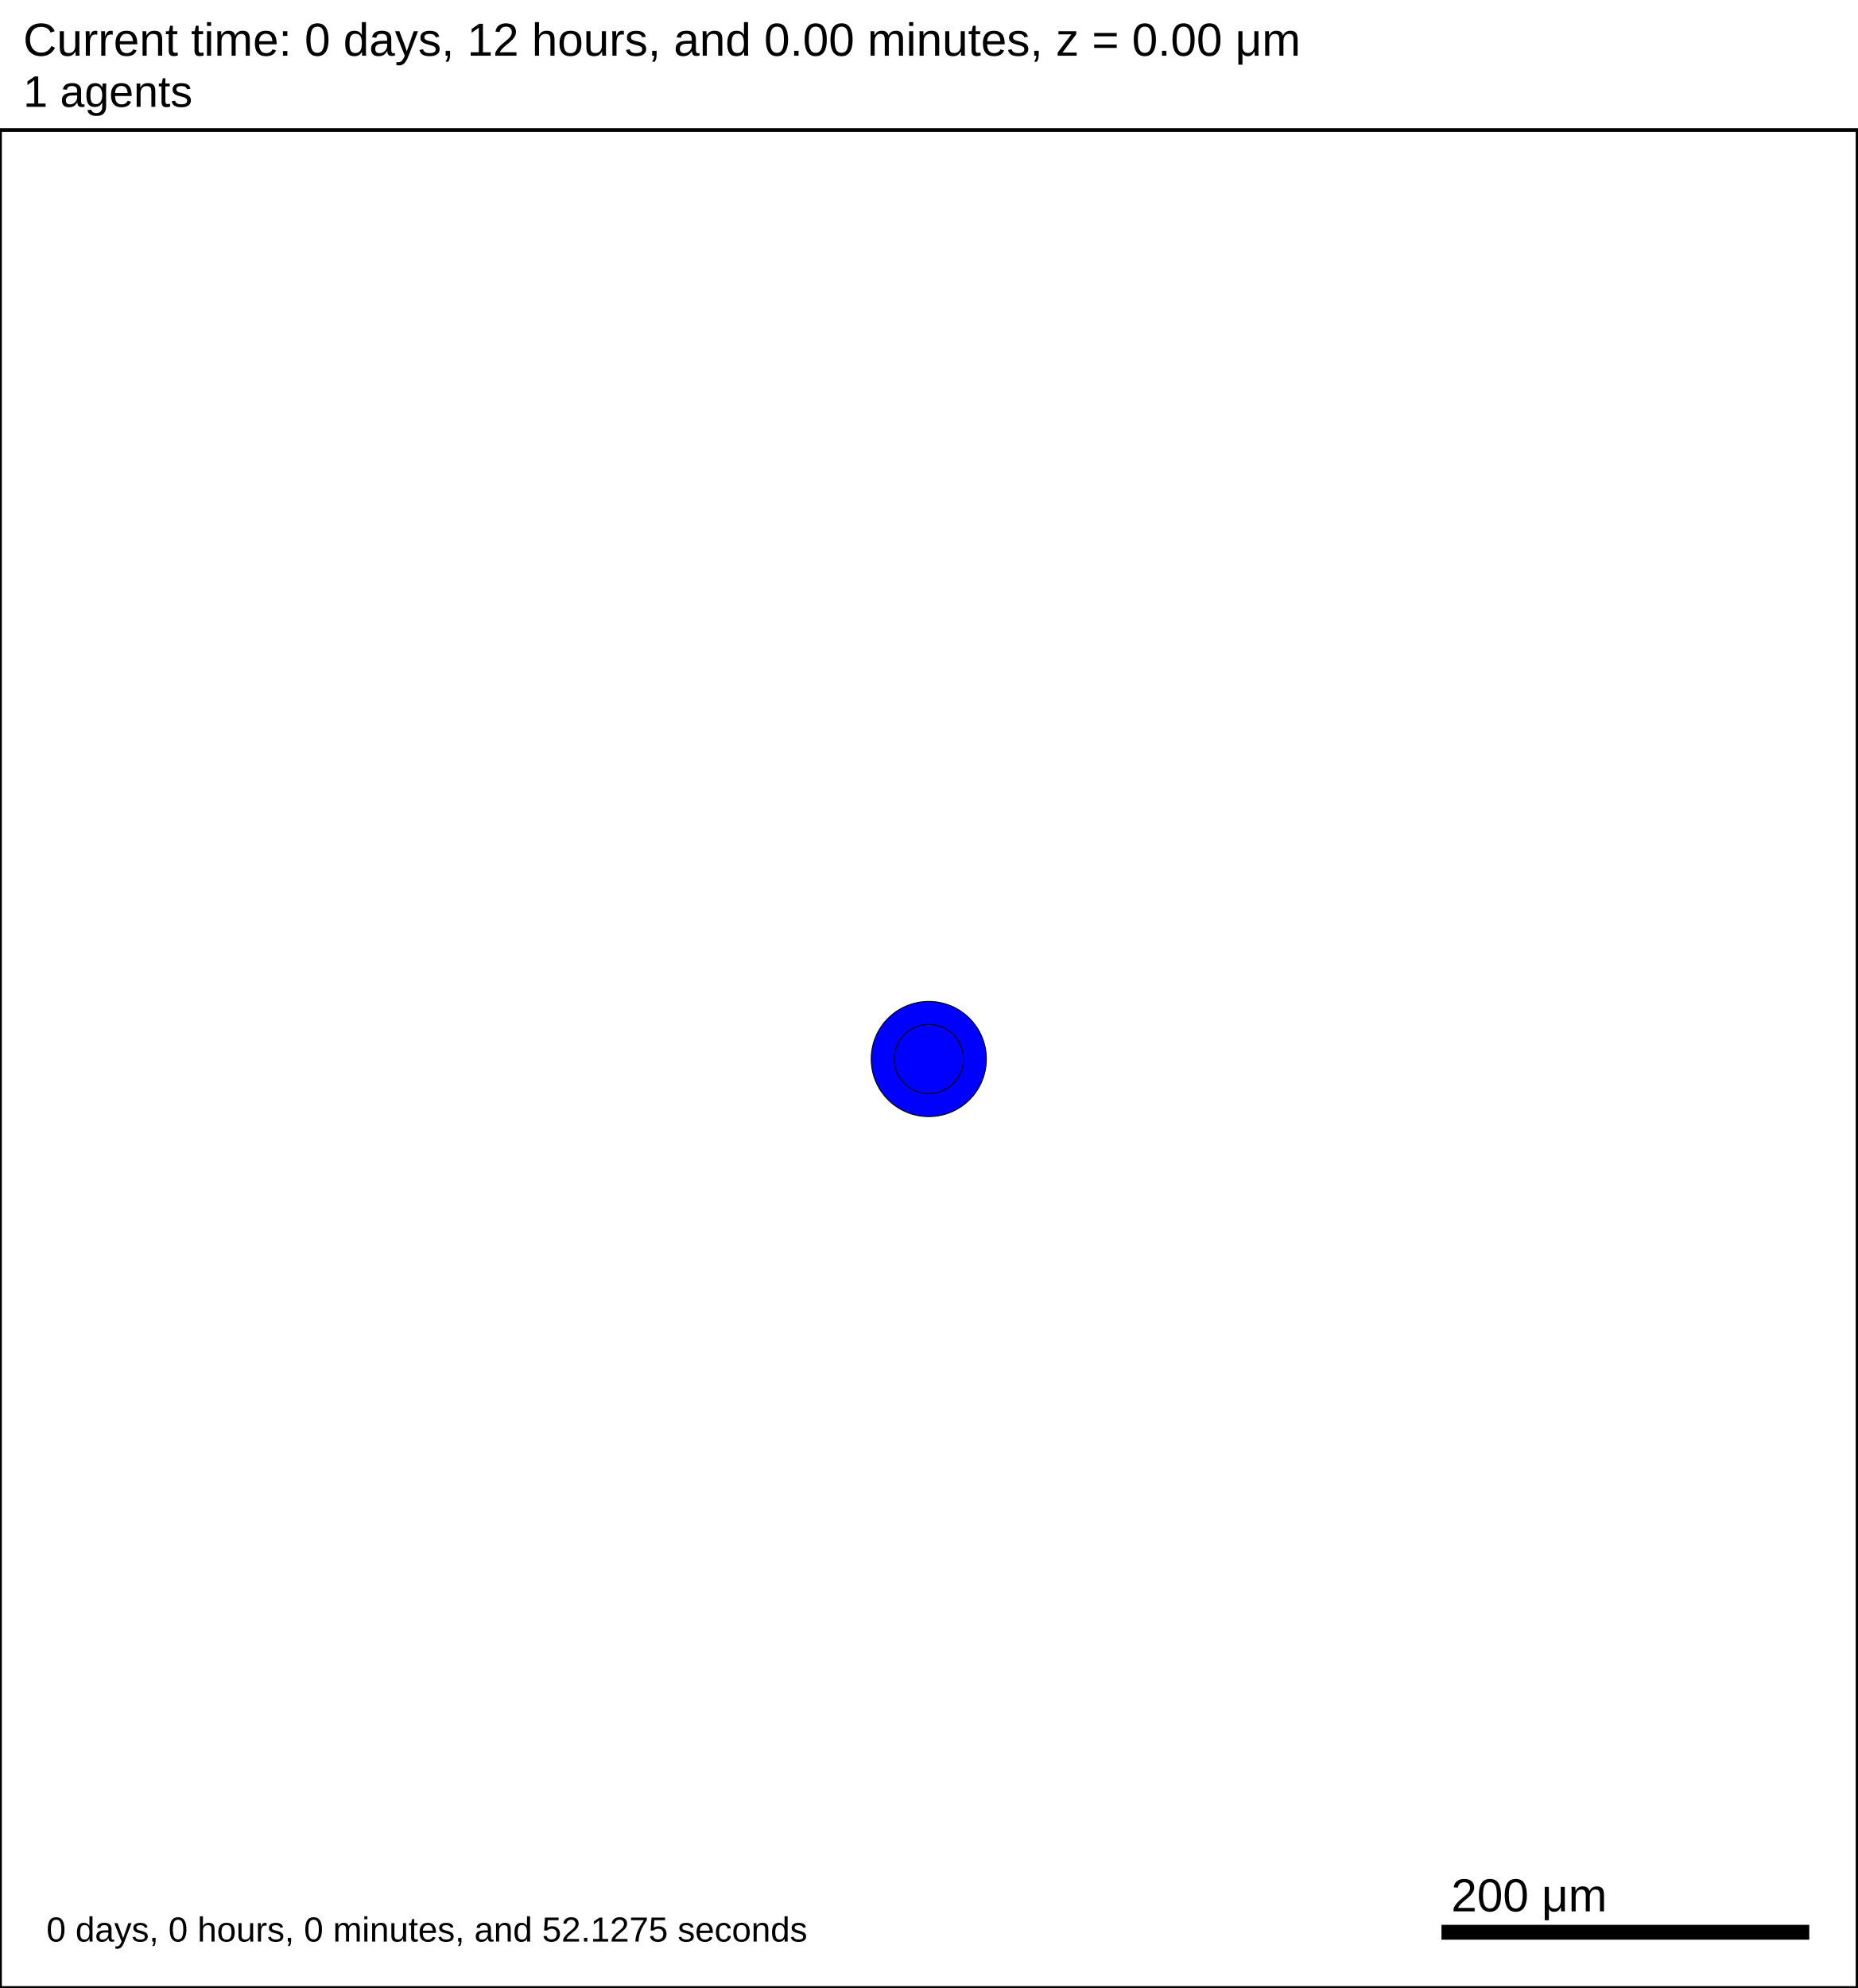
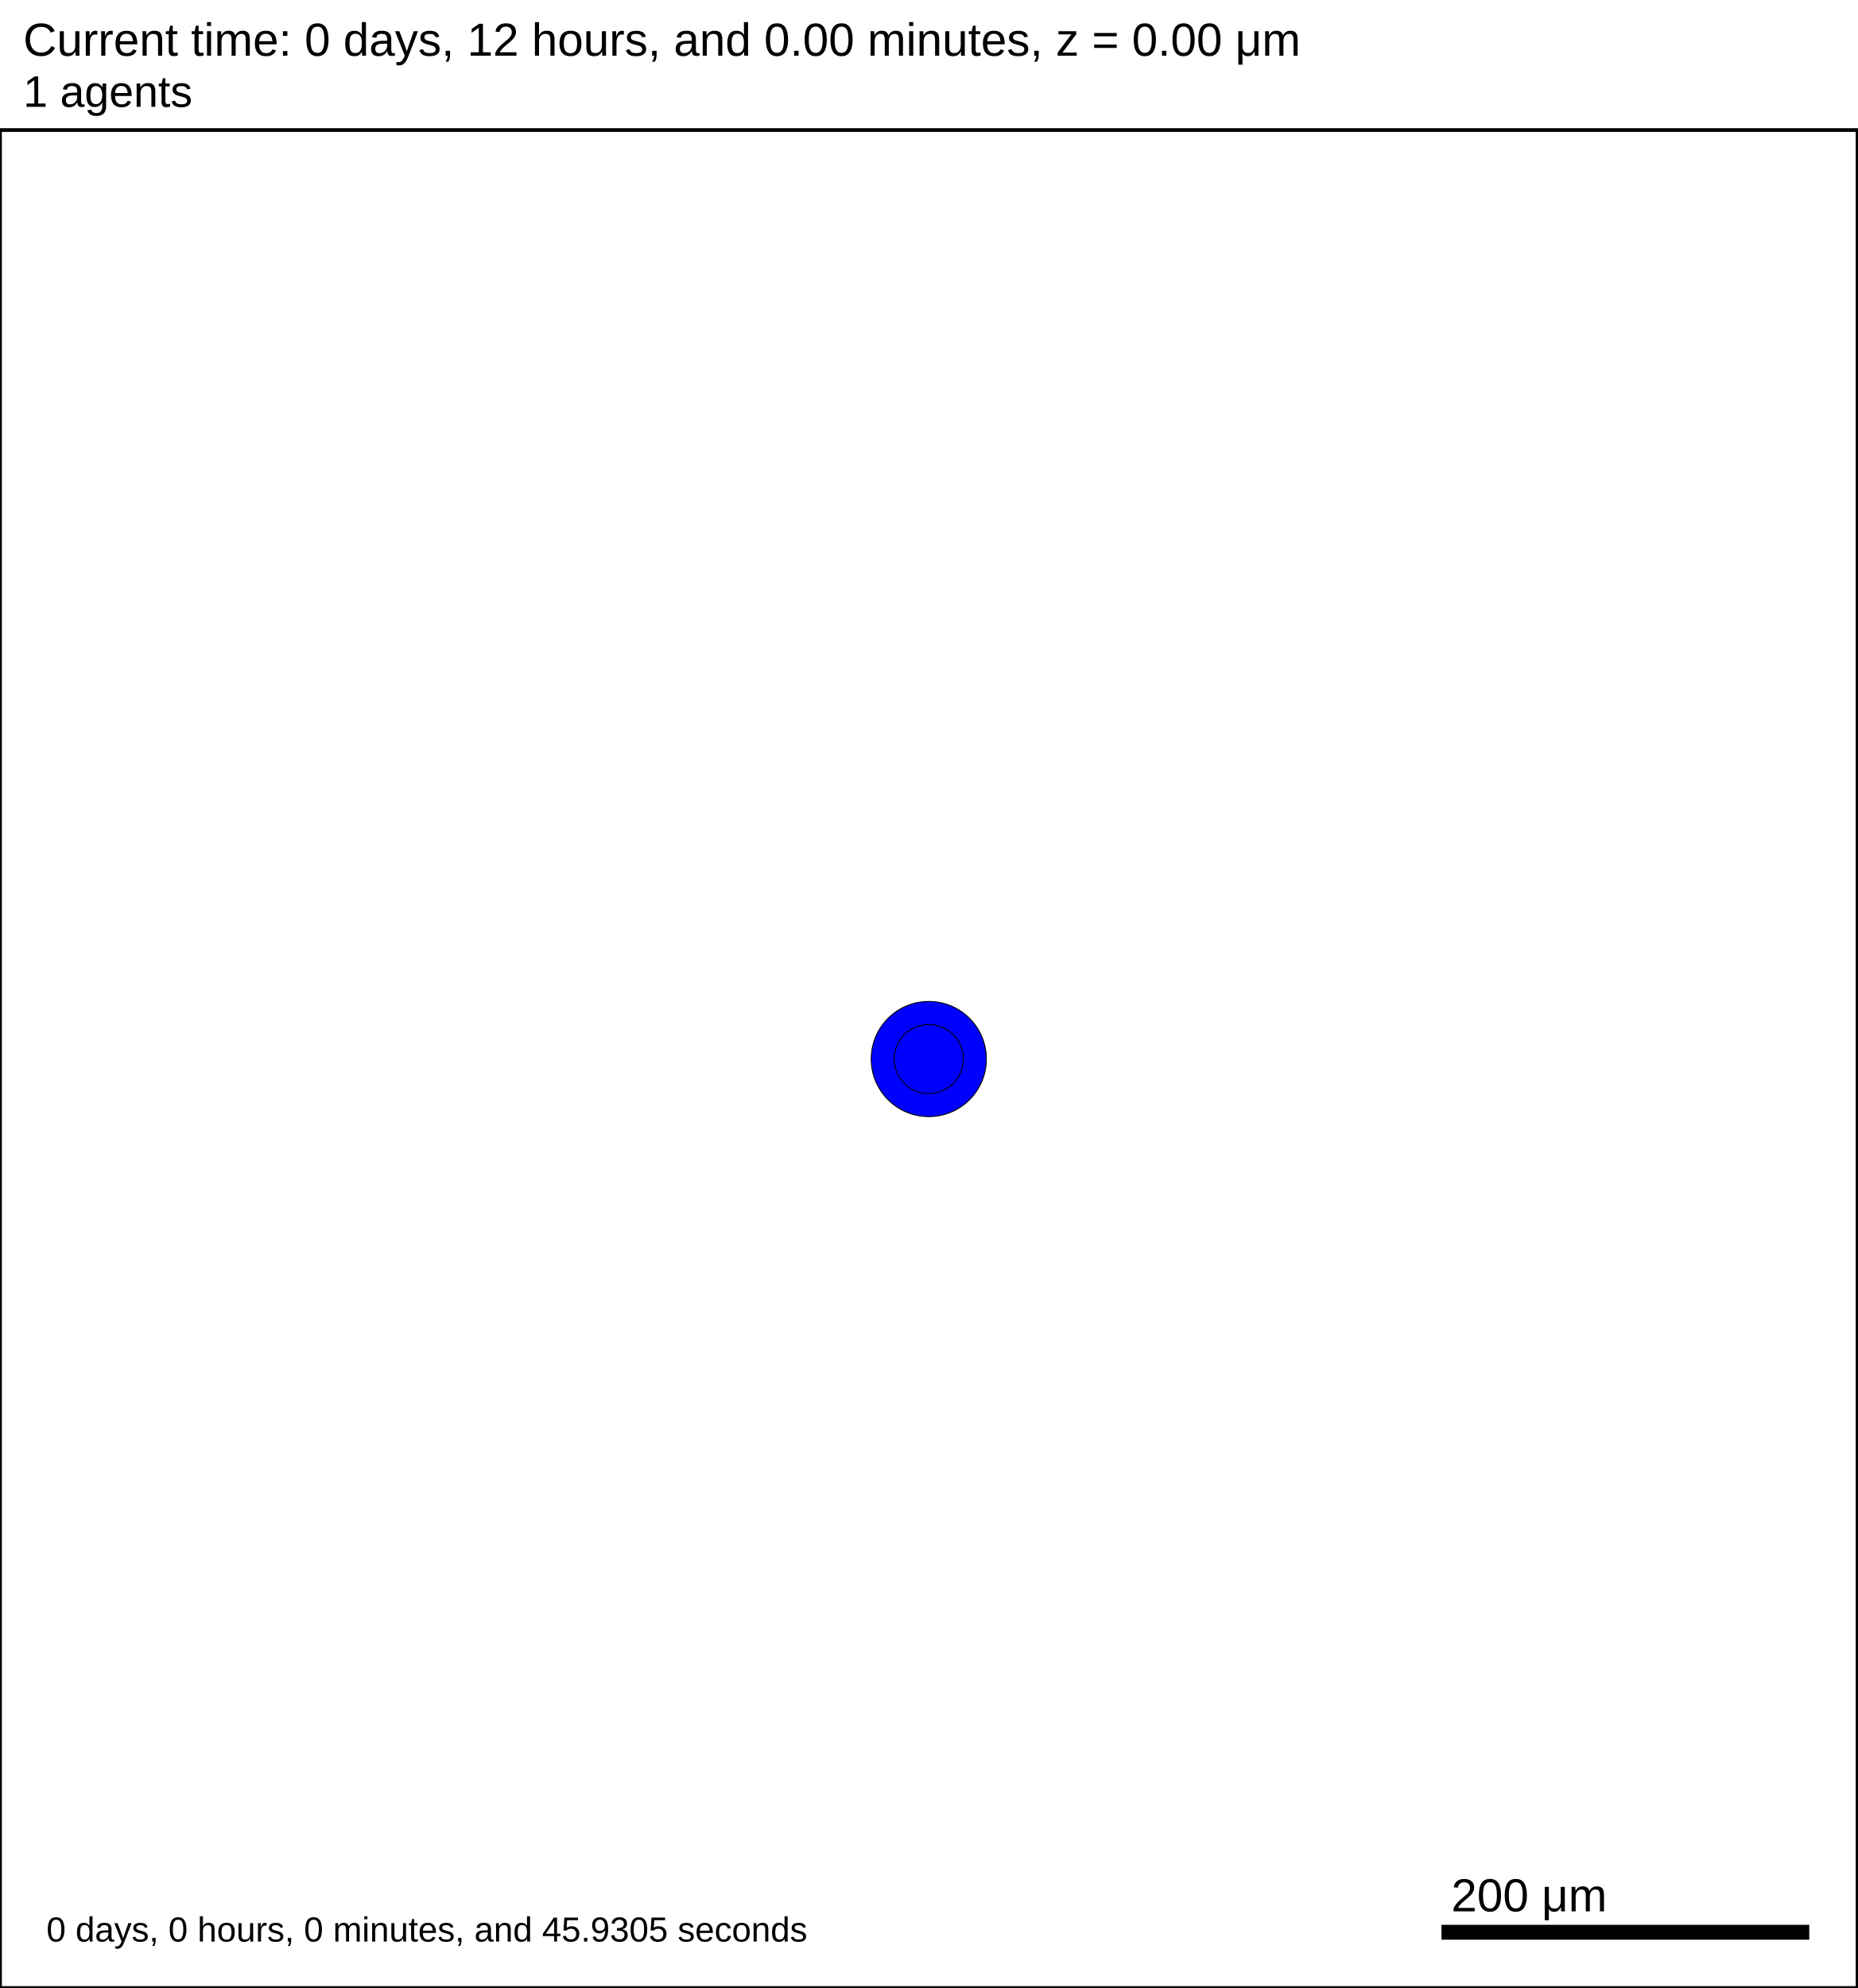
<svg xmlns="http://www.w3.org/2000/svg" version="1.1" width="1000" height="1070" id="svg2">
  <rect x="0" y="0" width="1000" height="1070" stroke-width="2" stroke="white" fill="white" />
  <text x="12.5" y="30" font-family="Arial" font-size="25" fill="black">
   Current time: 0 days, 12 hours, and 0.00 minutes, z = 0.00 μm
  </text>
  <text x="12.5" y="57.5" font-family="Arial" font-size="23.75" fill="black">
   1 agents
  </text>
  <g id="tissue" transform="translate(0,1070) scale(1,-1)">
    <g id="ECM">
  </g>
    <g id="cells">
      <g id="cell0">
        <circle cx="500" cy="500" r="30.993" stroke-width="0.5" stroke="rgb(0,0,0)" fill="blue" />
        <circle cx="500" cy="500" r="18.61" stroke-width="0.5" stroke="rgb(0,0,0)" fill="blue" />
      </g>
    </g>
  </g>
  <rect x="775" y="1035" width="200" height="10" stroke-width="2" stroke="rgb(255,255,255)" fill="rgb(0,0,0)" />
  <text x="781.25" y="1028.75" font-family="Arial" font-size="25" fill="black">
   200 μm
  </text>
  <text x="25" y="1045" font-family="Arial" font-size="18.75" fill="black">
-    0 days, 0 hours, 0 minutes, and 52.1275 seconds
+    0 days, 0 hours, 0 minutes, and 45.9305 seconds
  </text>
  <rect x="0" y="70" width="1000" height="1000" stroke-width="2" stroke="rgb(0,0,0)" fill="none" />
</svg>
